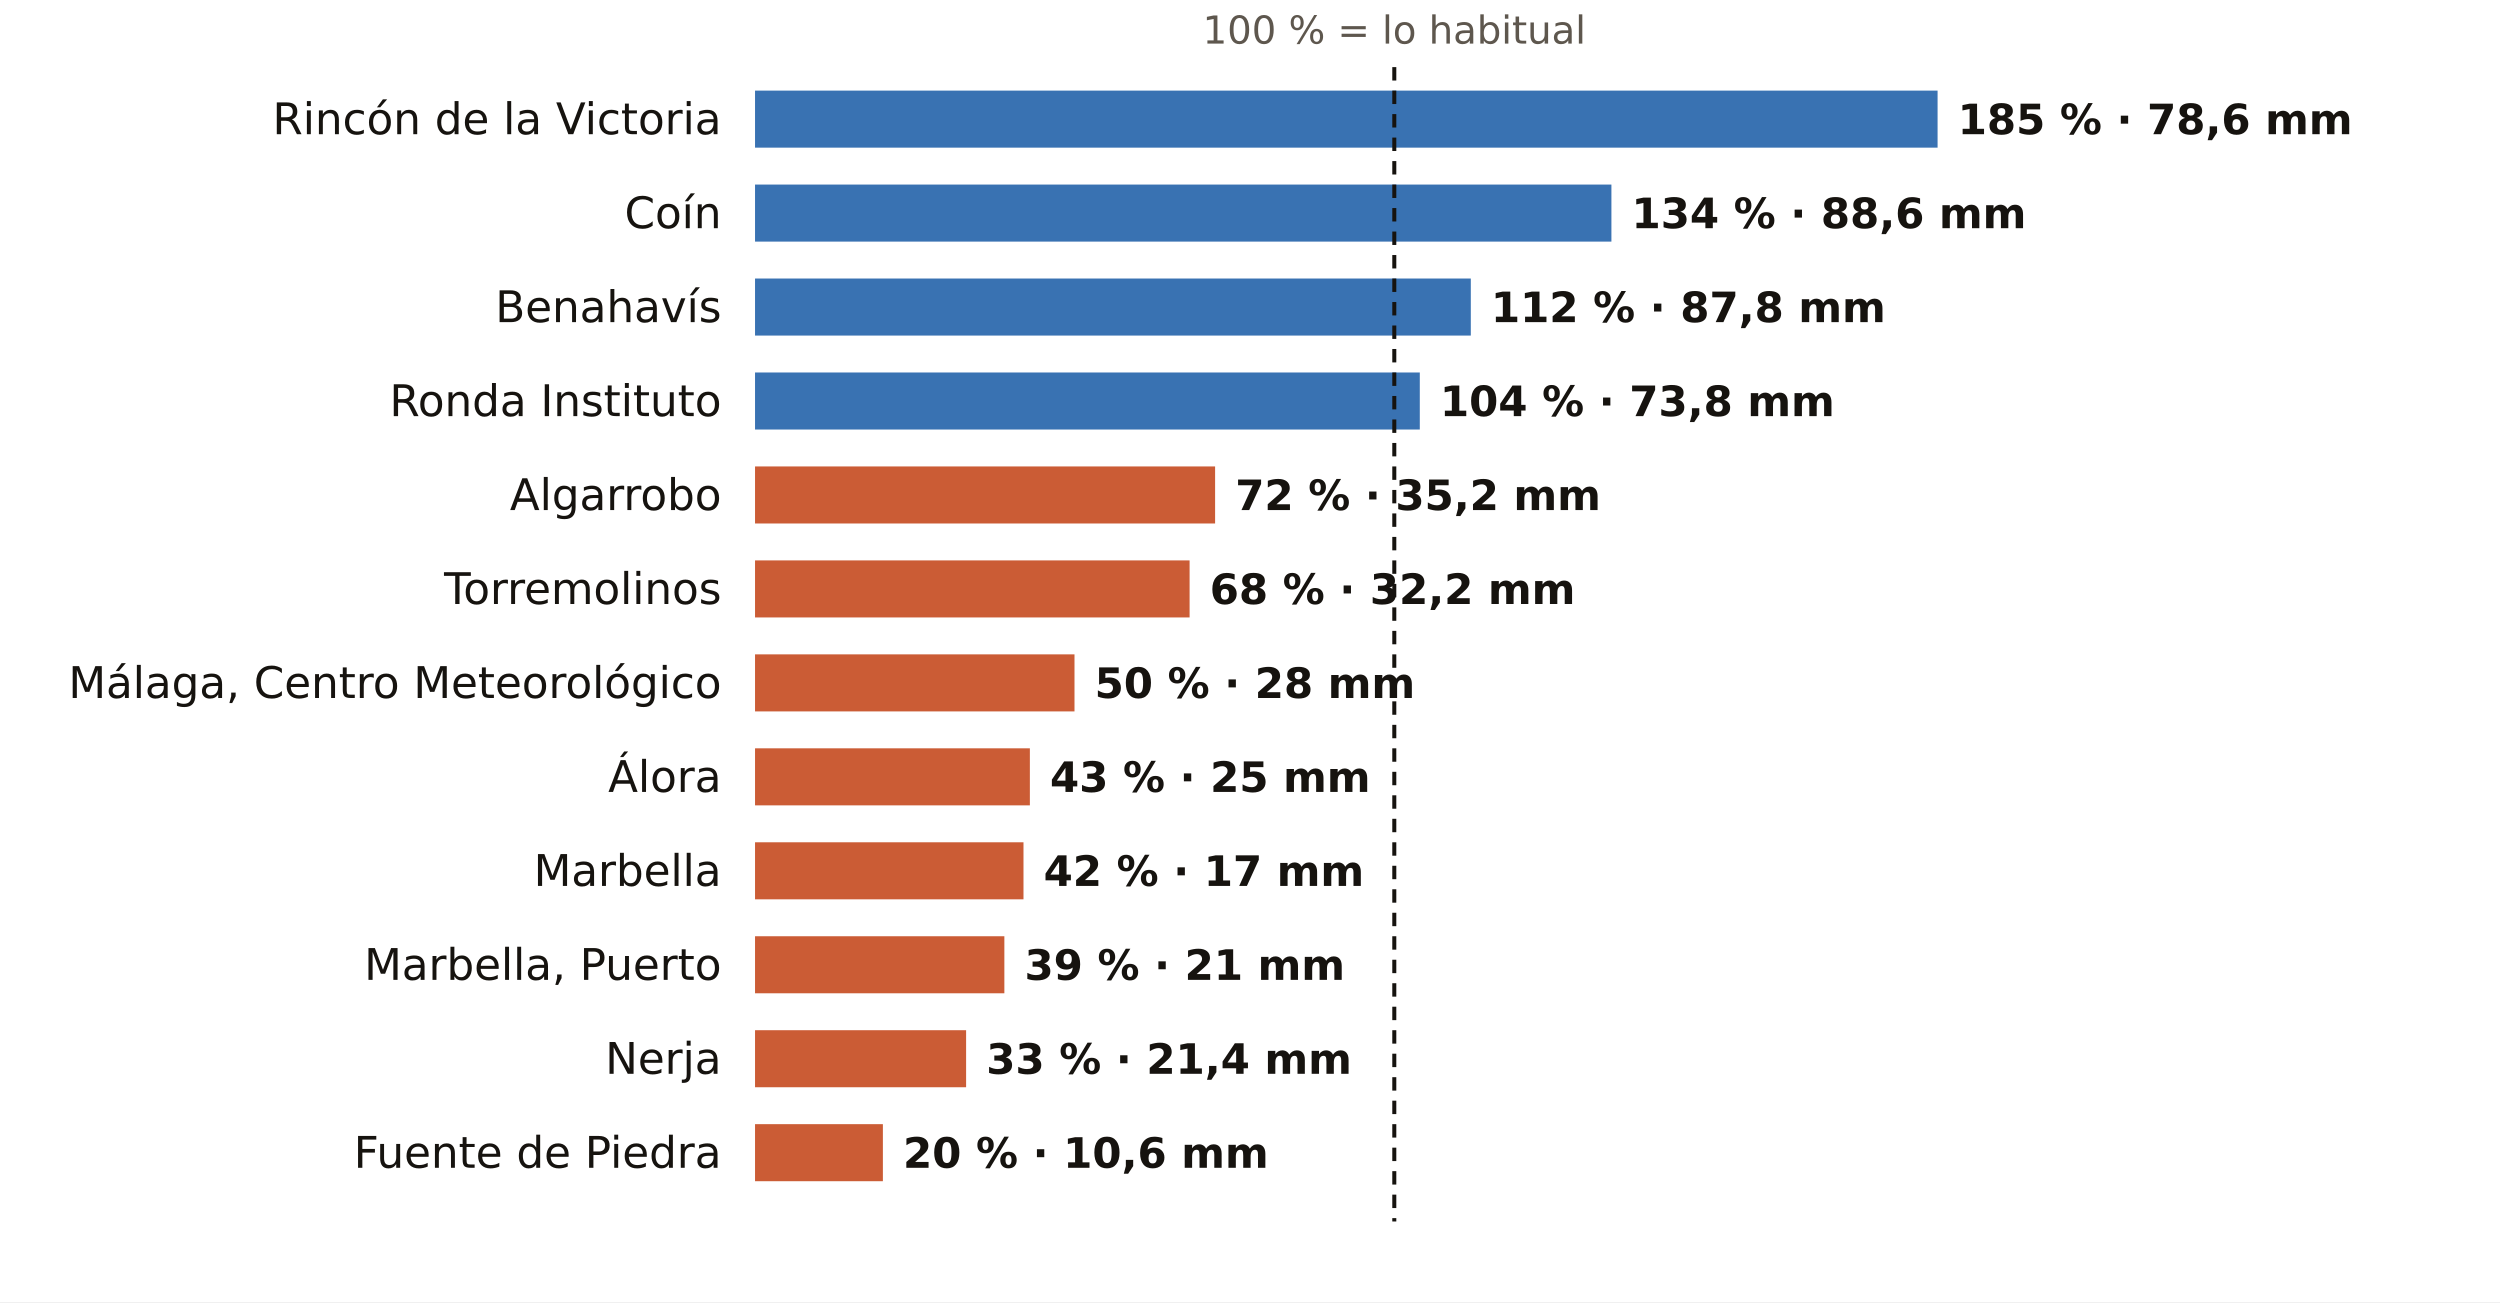
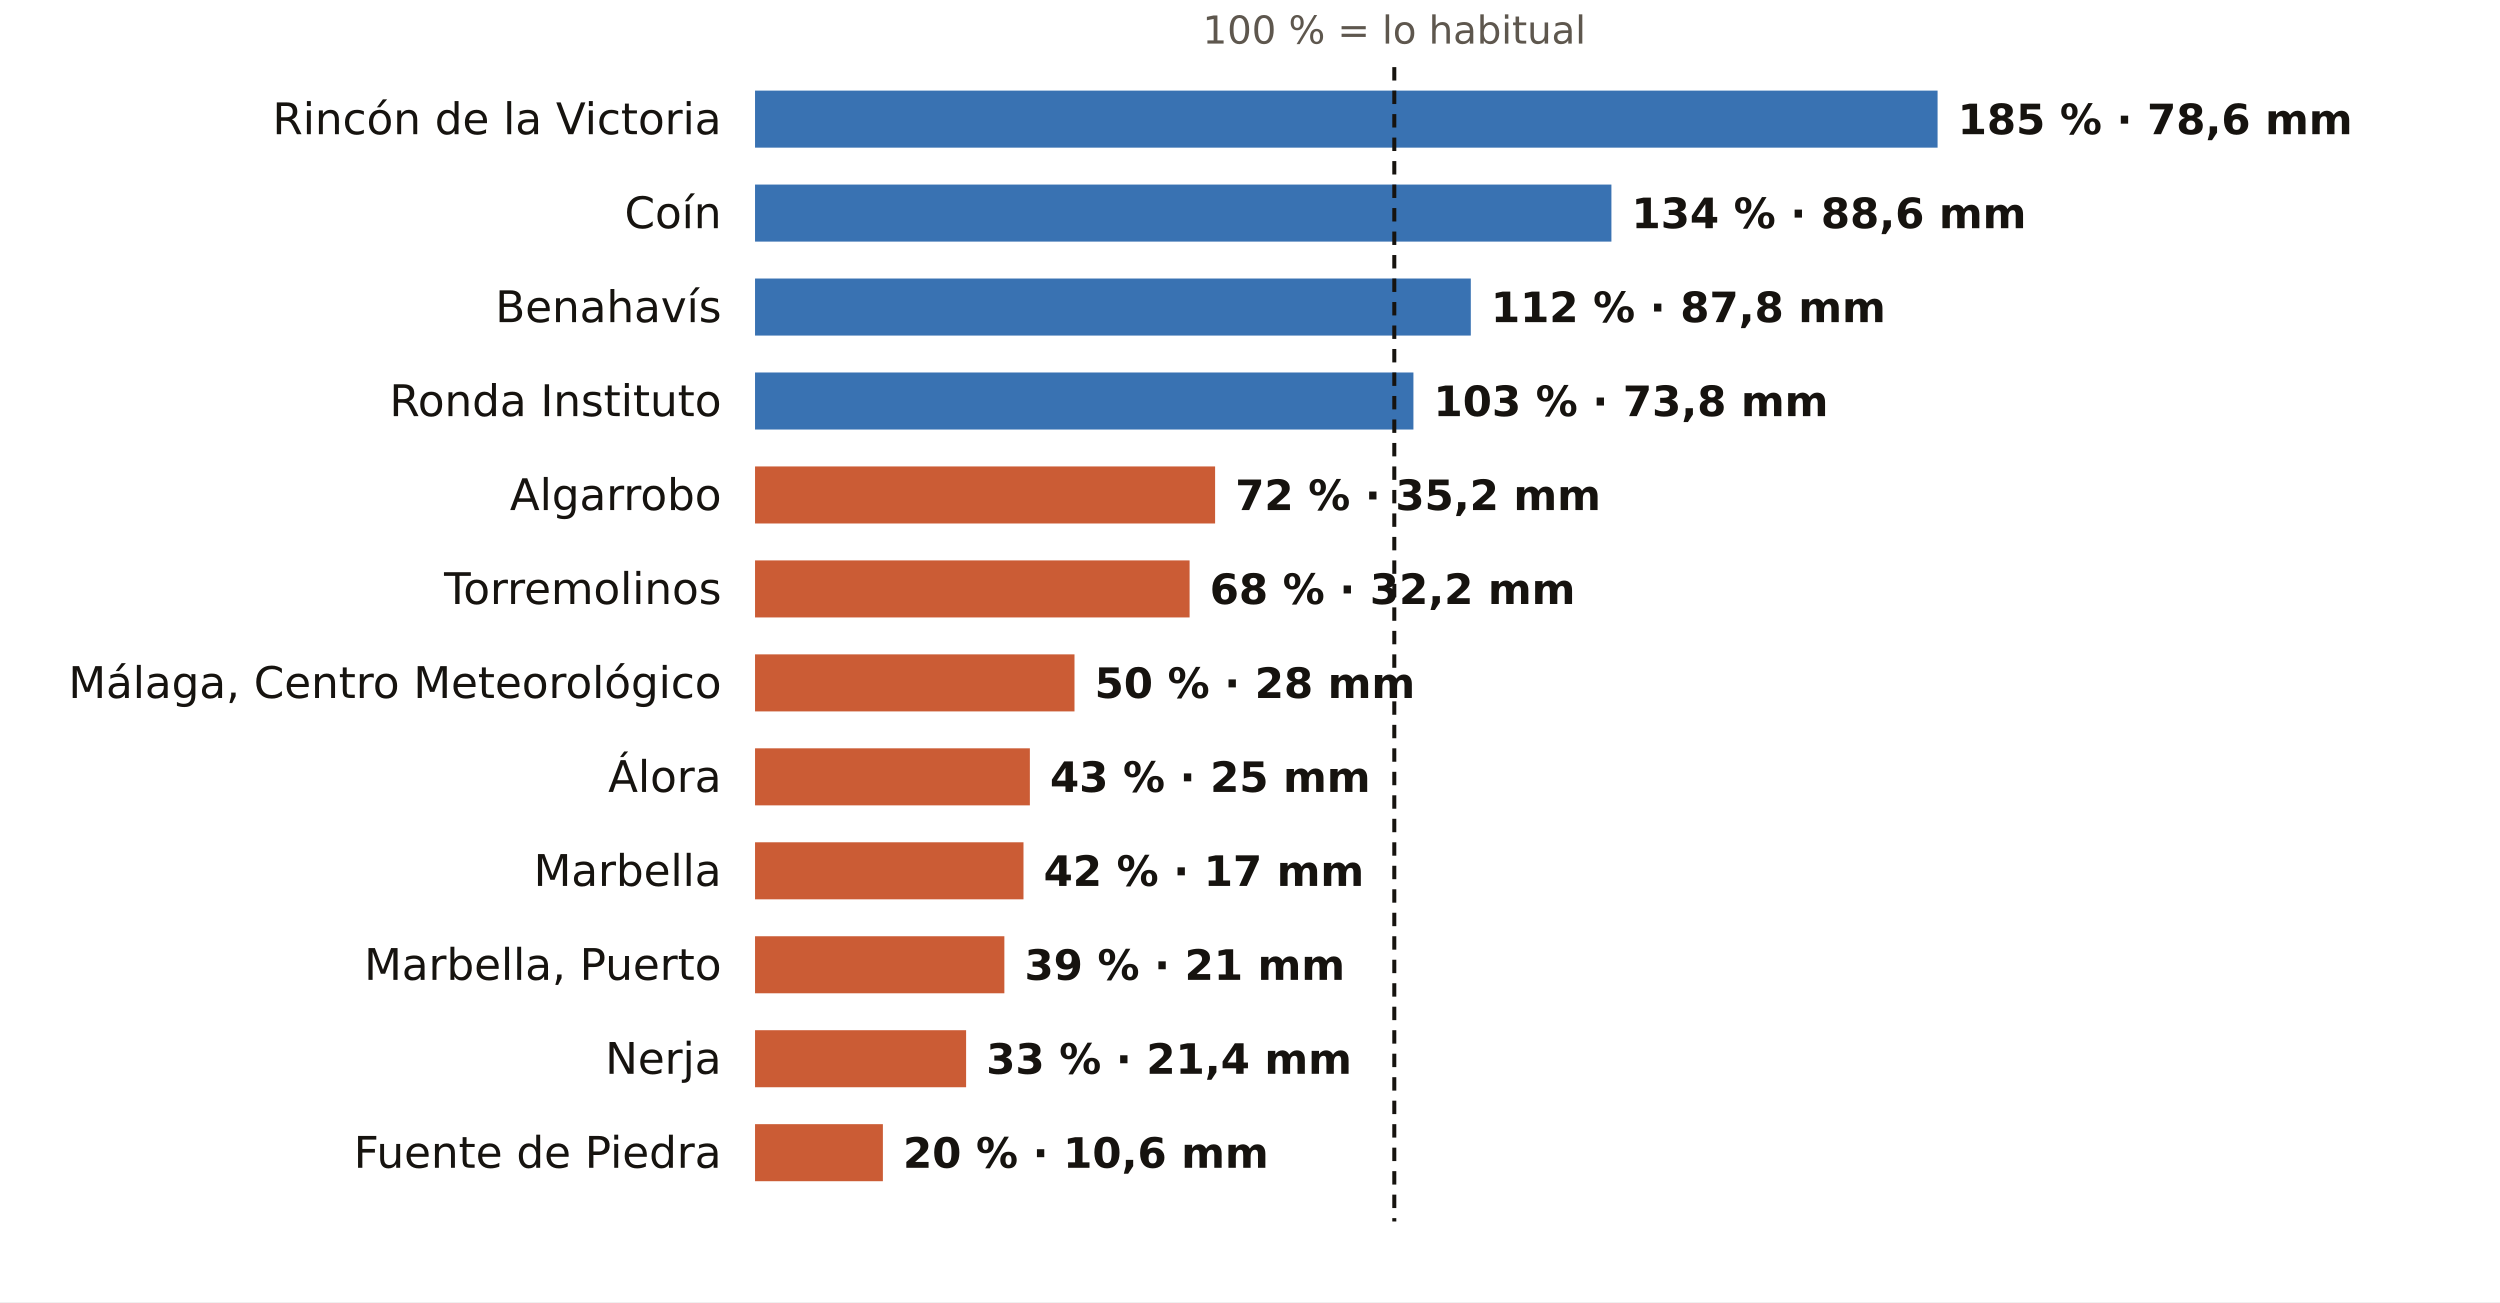
<svg xmlns="http://www.w3.org/2000/svg" viewBox="0 0 745 388" width="745" height="388" role="img" aria-label="El otoño en los pluviómetros de AEMET de Málaga: % de lo habitual">
  <rect width="745" height="388" fill="#FFFFFF" />
  <text x="415.5" y="13.0" font-size="11.5" fill="#5E574E" text-anchor="middle" font-weight="400" font-family="Public Sans, DejaVu Sans, Arial, sans-serif">100 % = lo habitual</text>
  <text x="215.0" y="40.0" font-size="13" fill="#16130F" text-anchor="end" font-weight="500" font-family="Public Sans, DejaVu Sans, Arial, sans-serif">Rincón de la Victoria</text>
  <rect x="225" y="27" width="352.4" height="17" fill="#1F5FA8" opacity="0.88" />
  <text x="583.4" y="40.0" font-size="12.5" fill="#16130F" text-anchor="start" font-weight="600" font-family="Public Sans, DejaVu Sans, Arial, sans-serif">185 % · 78,6 mm</text>
  <text x="215.0" y="68.0" font-size="13" fill="#16130F" text-anchor="end" font-weight="500" font-family="Public Sans, DejaVu Sans, Arial, sans-serif">Coín</text>
  <rect x="225" y="55" width="255.2" height="17" fill="#1F5FA8" opacity="0.88" />
  <text x="486.2" y="68.0" font-size="12.5" fill="#16130F" text-anchor="start" font-weight="600" font-family="Public Sans, DejaVu Sans, Arial, sans-serif">134 % · 88,6 mm</text>
  <text x="215.0" y="96.0" font-size="13" fill="#16130F" text-anchor="end" font-weight="500" font-family="Public Sans, DejaVu Sans, Arial, sans-serif">Benahavís</text>
  <rect x="225" y="83" width="213.3" height="17" fill="#1F5FA8" opacity="0.88" />
  <text x="444.3" y="96.0" font-size="12.5" fill="#16130F" text-anchor="start" font-weight="600" font-family="Public Sans, DejaVu Sans, Arial, sans-serif">112 % · 87,8 mm</text>
  <text x="215.0" y="124.0" font-size="13" fill="#16130F" text-anchor="end" font-weight="500" font-family="Public Sans, DejaVu Sans, Arial, sans-serif">Ronda Instituto</text>
-   <rect x="225" y="111" width="198.1" height="17" fill="#1F5FA8" opacity="0.88" />
-   <text x="429.1" y="124.0" font-size="12.5" fill="#16130F" text-anchor="start" font-weight="600" font-family="Public Sans, DejaVu Sans, Arial, sans-serif">104 % · 73,8 mm</text>
+   <rect x="225" y="111" width="196.2" height="17" fill="#1F5FA8" opacity="0.88" />
+   <text x="427.2" y="124.0" font-size="12.5" fill="#16130F" text-anchor="start" font-weight="600" font-family="Public Sans, DejaVu Sans, Arial, sans-serif">103 % · 73,8 mm</text>
  <text x="215.0" y="152.0" font-size="13" fill="#16130F" text-anchor="end" font-weight="500" font-family="Public Sans, DejaVu Sans, Arial, sans-serif">Algarrobo</text>
  <rect x="225" y="139" width="137.1" height="17" fill="#C4461A" opacity="0.88" />
  <text x="368.1" y="152.0" font-size="12.5" fill="#16130F" text-anchor="start" font-weight="600" font-family="Public Sans, DejaVu Sans, Arial, sans-serif">72 % · 35,2 mm</text>
  <text x="215.0" y="180.0" font-size="13" fill="#16130F" text-anchor="end" font-weight="500" font-family="Public Sans, DejaVu Sans, Arial, sans-serif">Torremolinos</text>
  <rect x="225" y="167" width="129.5" height="17" fill="#C4461A" opacity="0.88" />
  <text x="360.5" y="180.0" font-size="12.5" fill="#16130F" text-anchor="start" font-weight="600" font-family="Public Sans, DejaVu Sans, Arial, sans-serif">68 % · 32,2 mm</text>
  <text x="215.0" y="208.0" font-size="13" fill="#16130F" text-anchor="end" font-weight="500" font-family="Public Sans, DejaVu Sans, Arial, sans-serif">Málaga, Centro Meteorológico</text>
  <rect x="225" y="195" width="95.2" height="17" fill="#C4461A" opacity="0.88" />
  <text x="326.2" y="208.0" font-size="12.5" fill="#16130F" text-anchor="start" font-weight="600" font-family="Public Sans, DejaVu Sans, Arial, sans-serif">50 % · 28 mm</text>
  <text x="215.0" y="236.0" font-size="13" fill="#16130F" text-anchor="end" font-weight="500" font-family="Public Sans, DejaVu Sans, Arial, sans-serif">Álora</text>
  <rect x="225" y="223" width="81.9" height="17" fill="#C4461A" opacity="0.88" />
  <text x="312.9" y="236.0" font-size="12.5" fill="#16130F" text-anchor="start" font-weight="600" font-family="Public Sans, DejaVu Sans, Arial, sans-serif">43 % · 25 mm</text>
  <text x="215.0" y="264.0" font-size="13" fill="#16130F" text-anchor="end" font-weight="500" font-family="Public Sans, DejaVu Sans, Arial, sans-serif">Marbella</text>
  <rect x="225" y="251" width="80.0" height="17" fill="#C4461A" opacity="0.88" />
  <text x="311.0" y="264.0" font-size="12.5" fill="#16130F" text-anchor="start" font-weight="600" font-family="Public Sans, DejaVu Sans, Arial, sans-serif">42 % · 17 mm</text>
  <text x="215.0" y="292.0" font-size="13" fill="#16130F" text-anchor="end" font-weight="500" font-family="Public Sans, DejaVu Sans, Arial, sans-serif">Marbella, Puerto</text>
  <rect x="225" y="279" width="74.3" height="17" fill="#C4461A" opacity="0.88" />
  <text x="305.3" y="292.0" font-size="12.5" fill="#16130F" text-anchor="start" font-weight="600" font-family="Public Sans, DejaVu Sans, Arial, sans-serif">39 % · 21 mm</text>
  <text x="215.0" y="320.0" font-size="13" fill="#16130F" text-anchor="end" font-weight="500" font-family="Public Sans, DejaVu Sans, Arial, sans-serif">Nerja</text>
  <rect x="225" y="307" width="62.9" height="17" fill="#C4461A" opacity="0.88" />
  <text x="293.9" y="320.0" font-size="12.5" fill="#16130F" text-anchor="start" font-weight="600" font-family="Public Sans, DejaVu Sans, Arial, sans-serif">33 % · 21,4 mm</text>
  <text x="215.0" y="348.0" font-size="13" fill="#16130F" text-anchor="end" font-weight="500" font-family="Public Sans, DejaVu Sans, Arial, sans-serif">Fuente de Piedra</text>
  <rect x="225" y="335" width="38.1" height="17" fill="#C4461A" opacity="0.88" />
  <text x="269.1" y="348.0" font-size="12.5" fill="#16130F" text-anchor="start" font-weight="600" font-family="Public Sans, DejaVu Sans, Arial, sans-serif">20 % · 10,6 mm</text>
  <line x1="415.5" x2="415.5" y1="20" y2="364" stroke="#16130F" stroke-width="1.2" stroke-dasharray="4 3" />
</svg>
